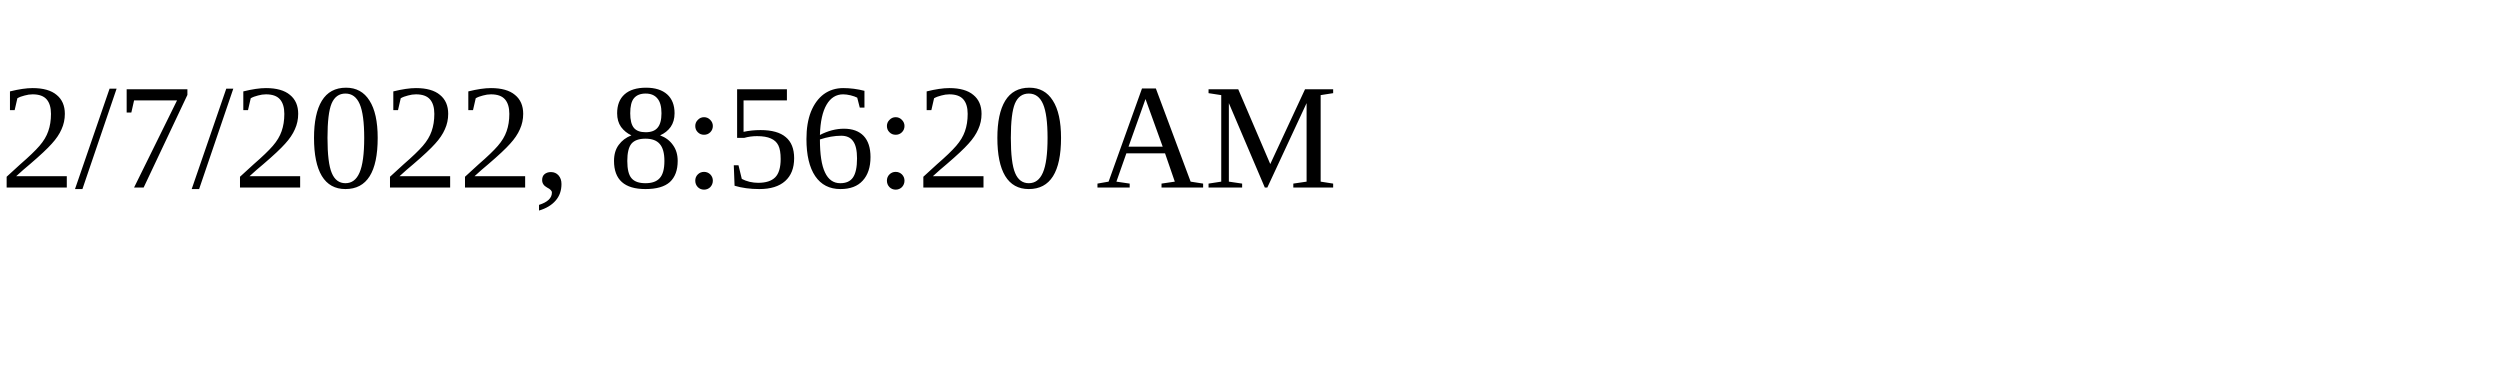
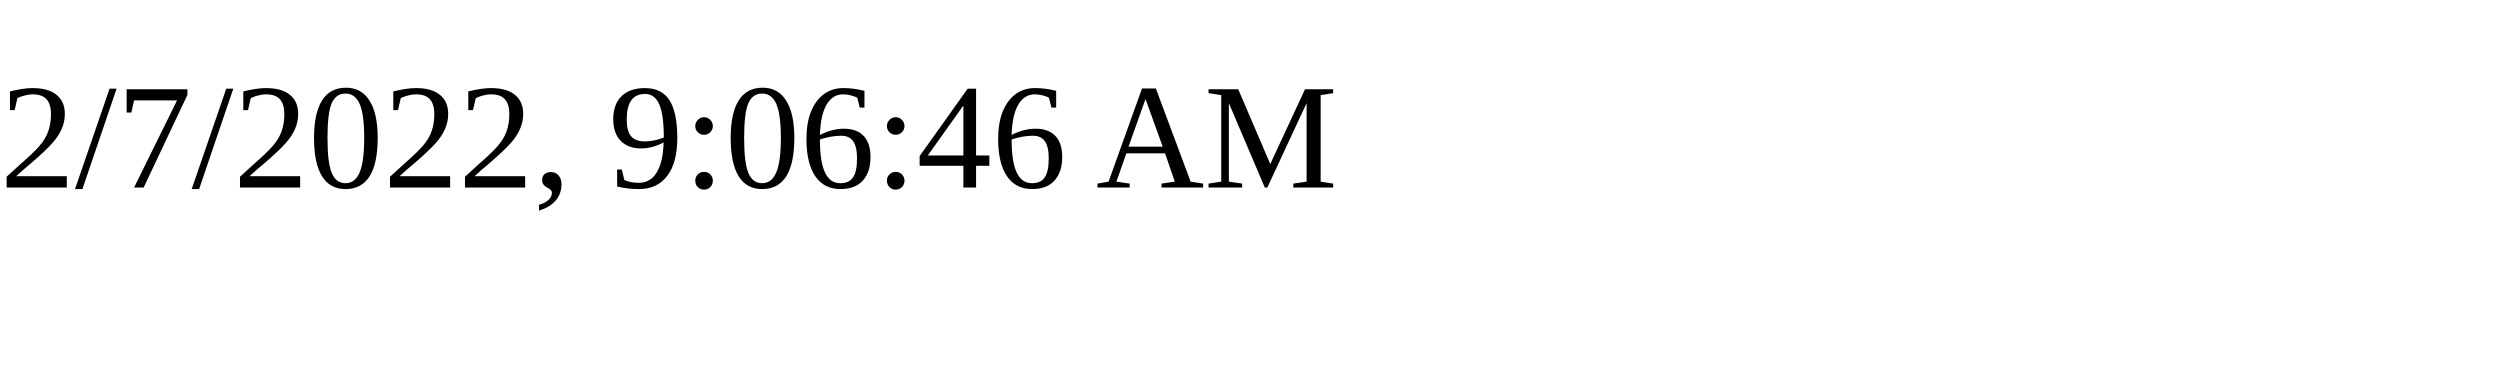
<svg xmlns="http://www.w3.org/2000/svg" height="30" width="200">
-   <text x="0" y="15">2/7/2022, 8:56:20 AM</text>
+   <text x="0" y="15">2/7/2022, 9:06:46 AM</text>
</svg>
